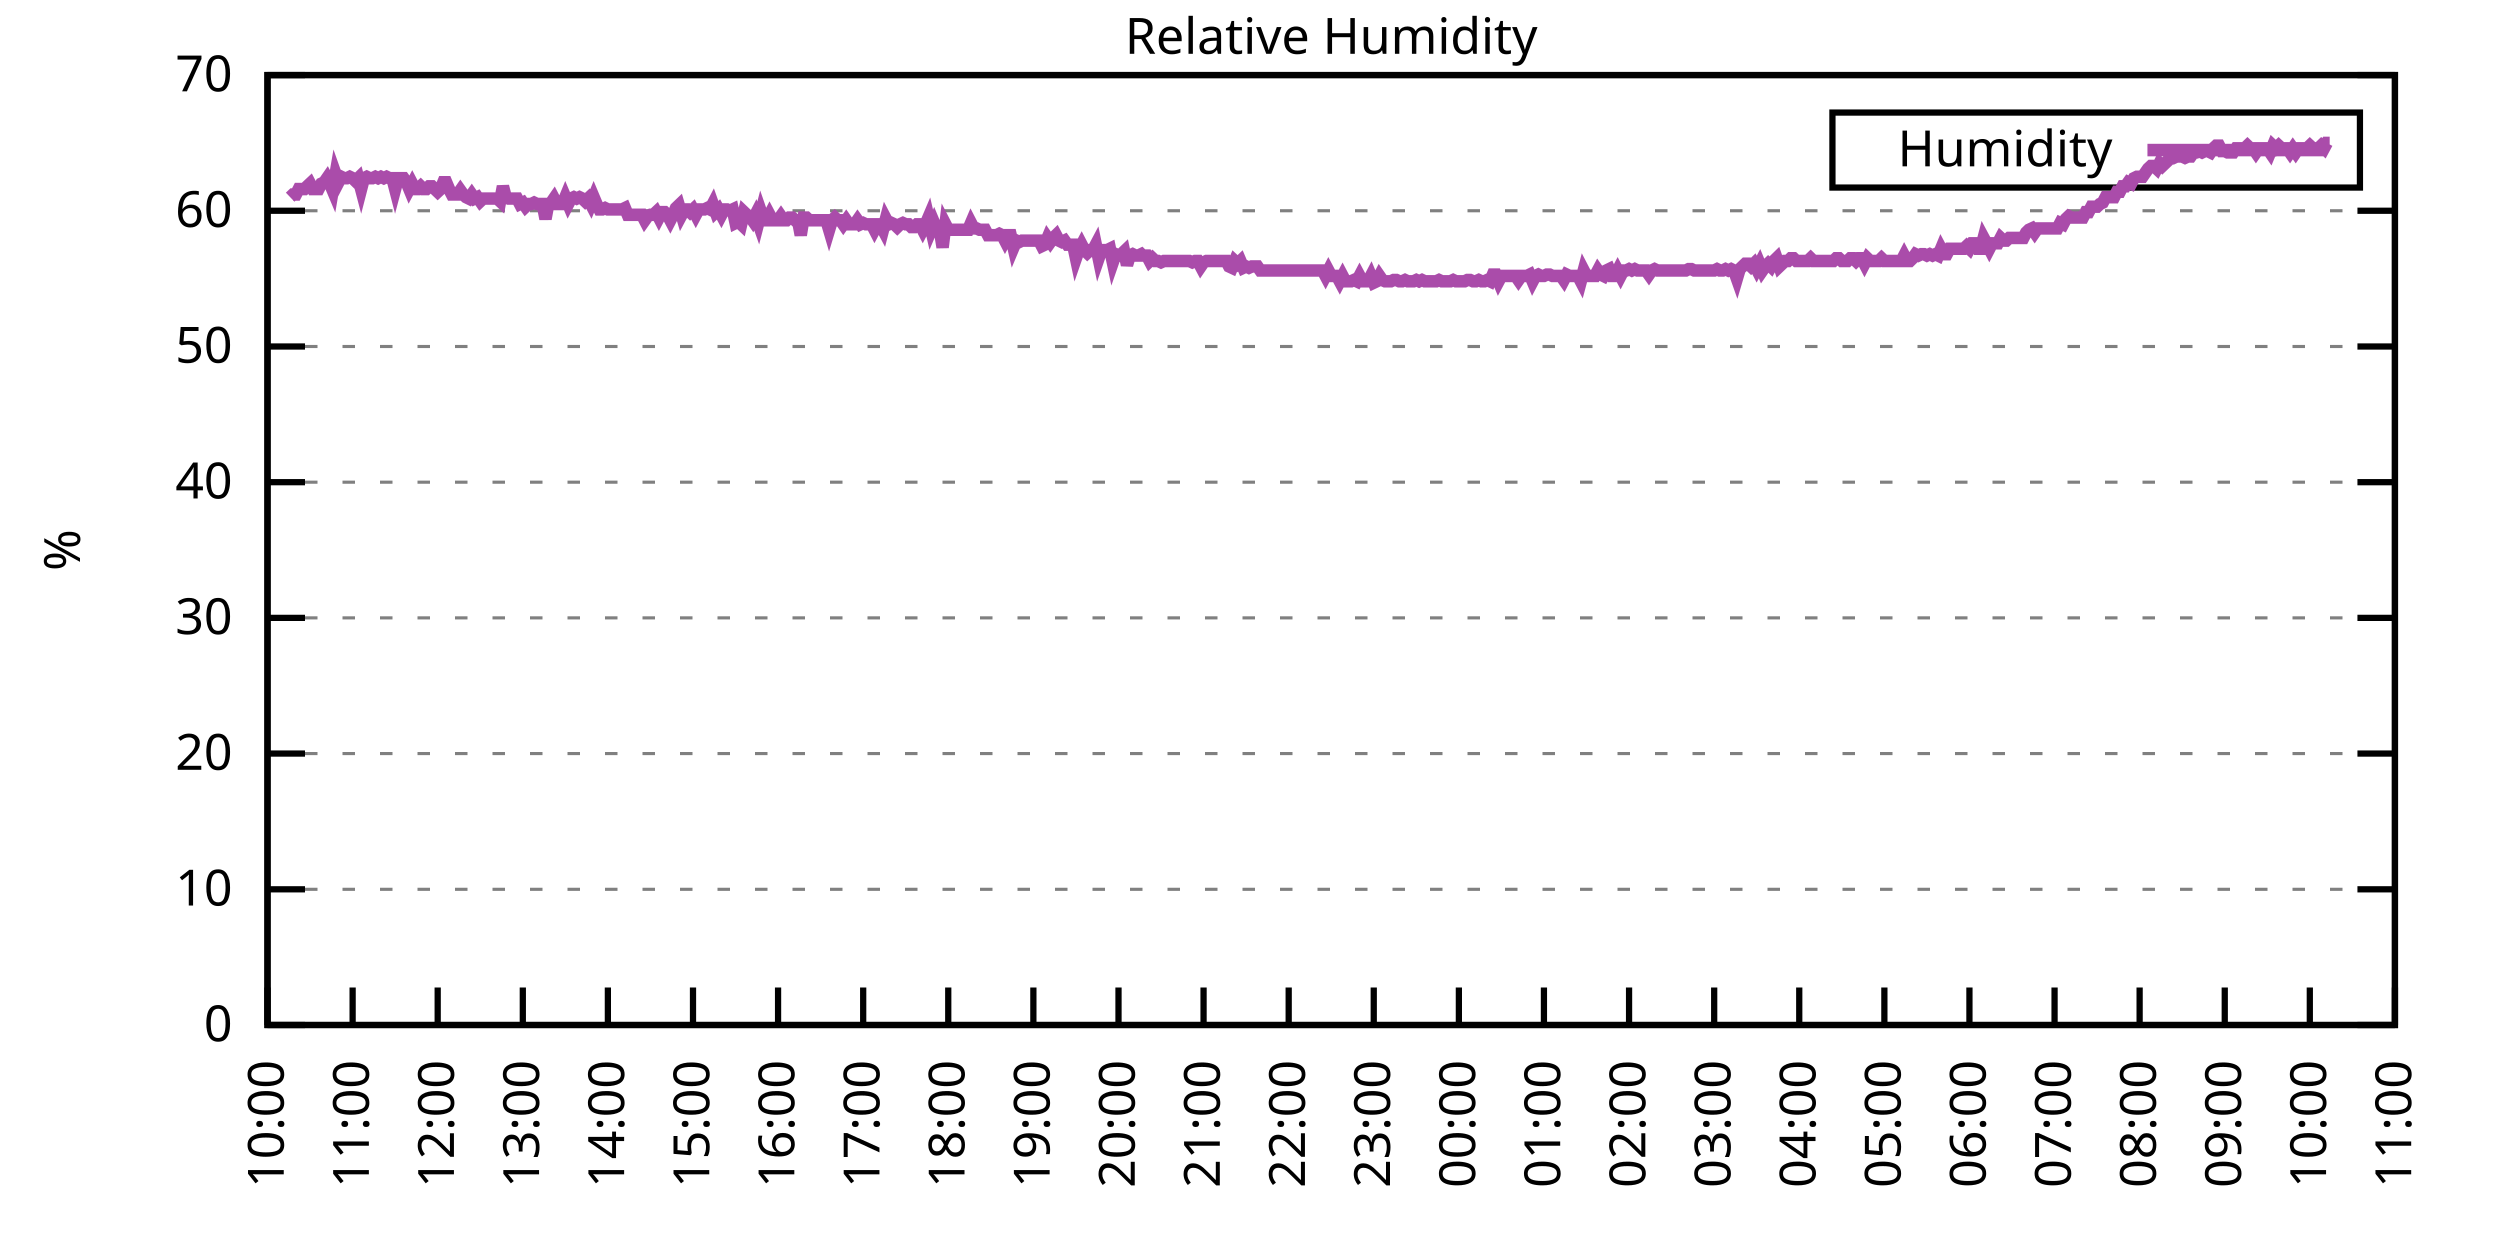
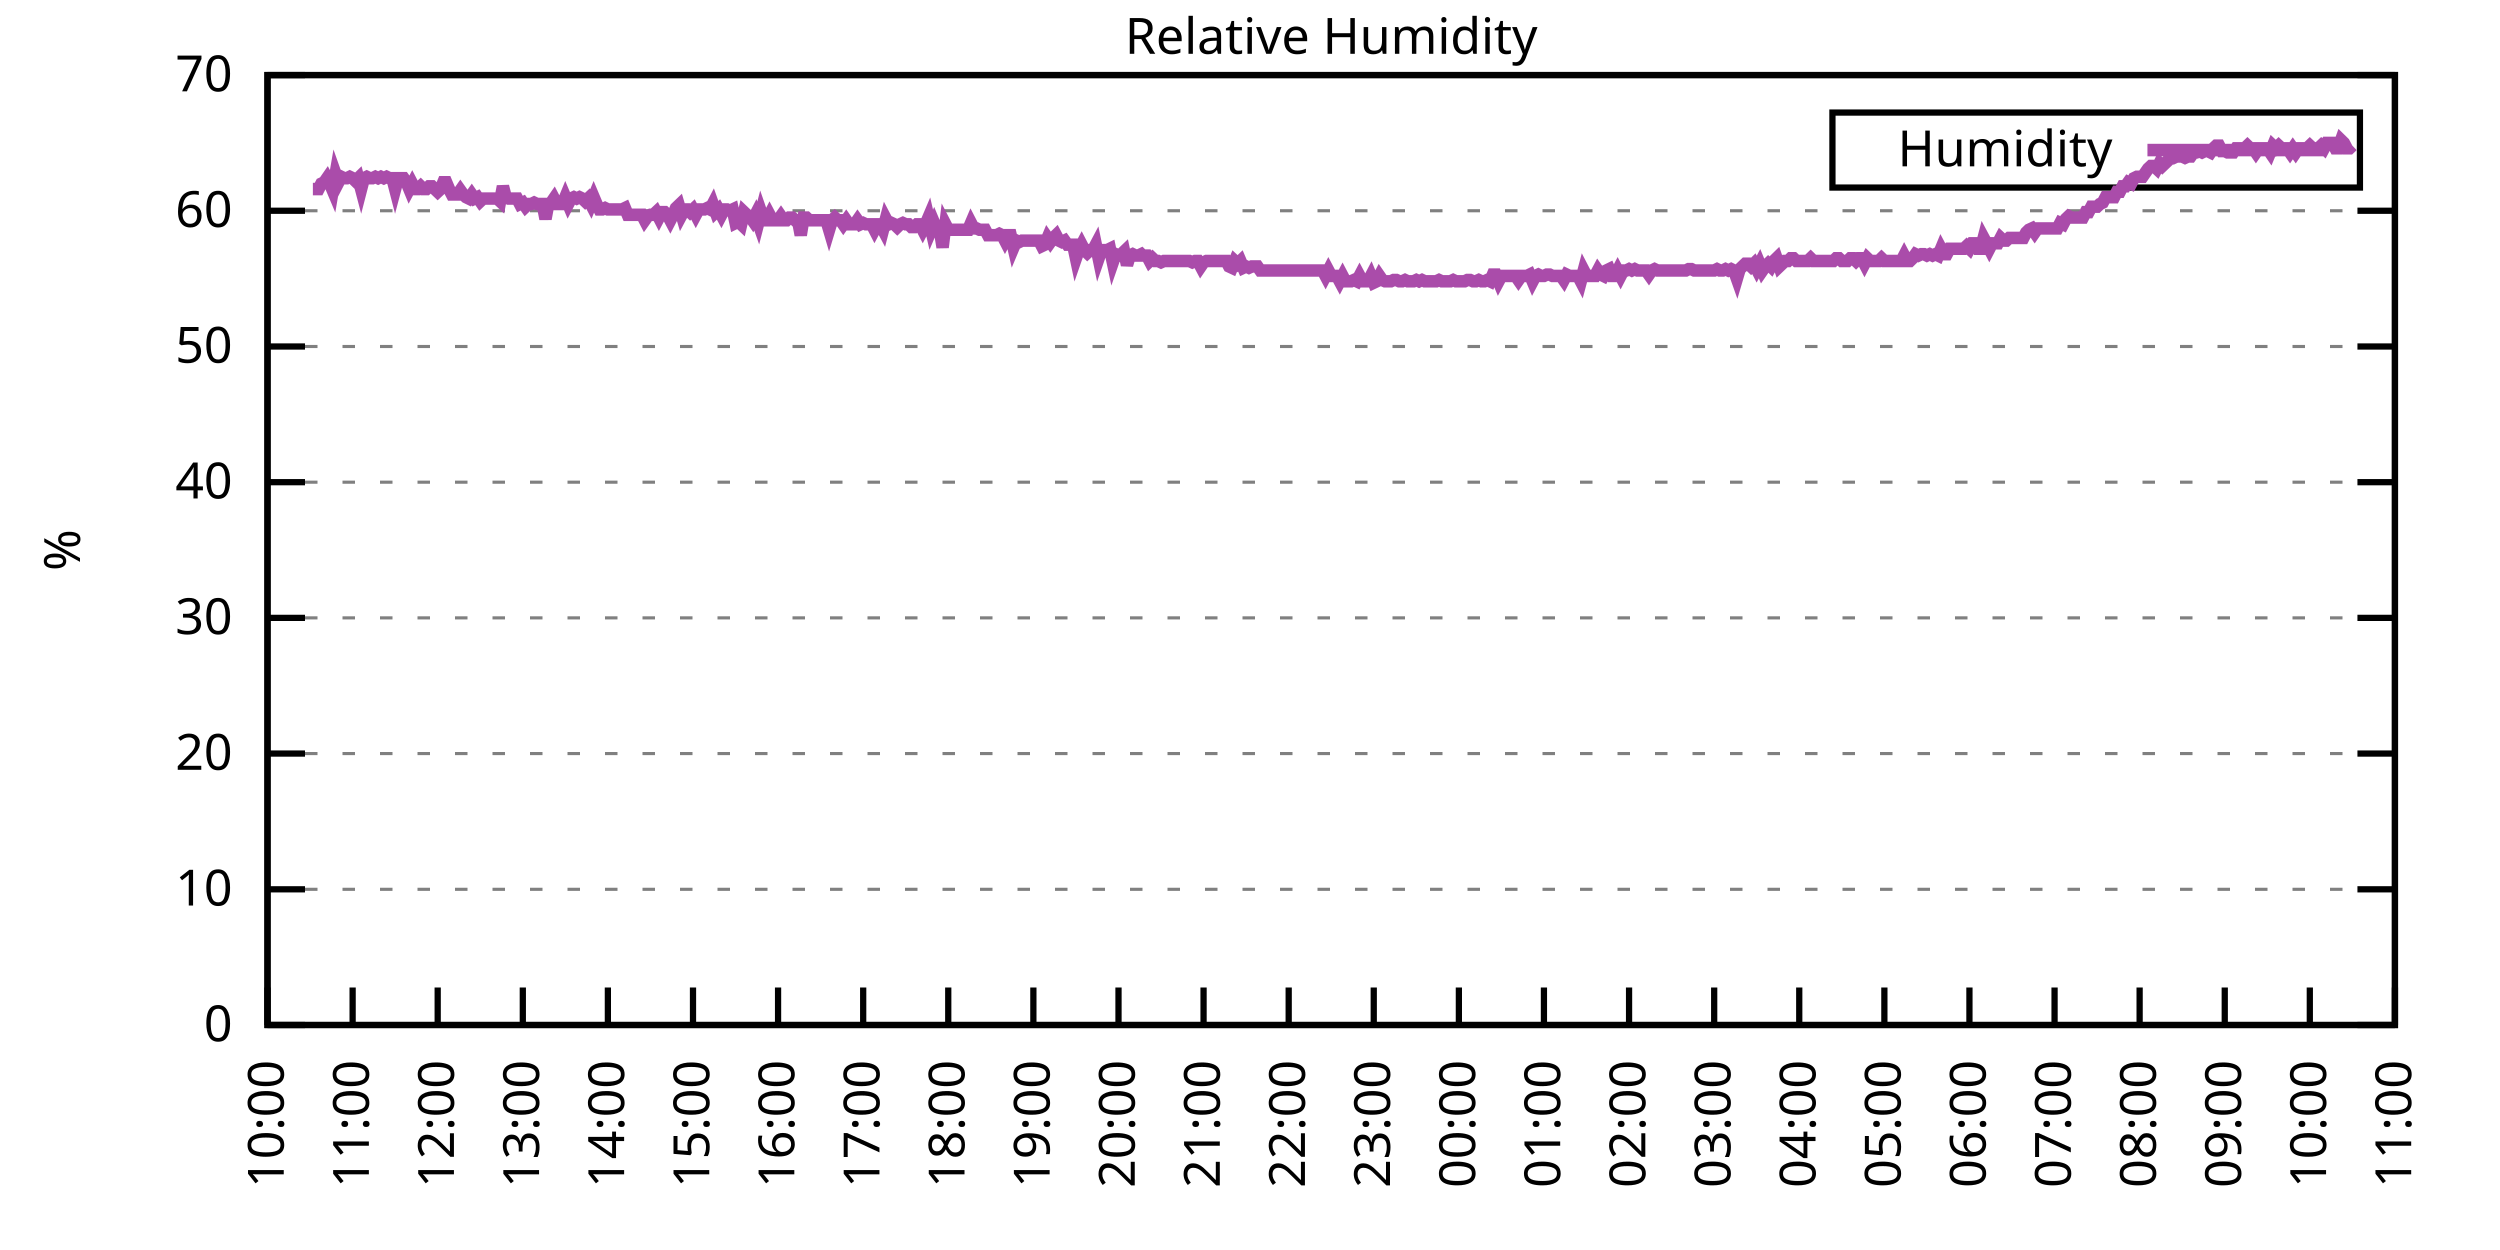
<svg xmlns="http://www.w3.org/2000/svg" xmlns:xlink="http://www.w3.org/1999/xlink" width="400" height="200" viewBox="0 0 400 200">
  <g id="gnuplot_canvas">
    <rect x="0" y="0" width="400" height="200" fill="none" />
    <defs>
      <circle id="gpDot" r="0.5" stroke-width="0.5" stroke="currentColor" />
      <path id="gpPt0" stroke-width="0.333" stroke="currentColor" d="M-1,0 h2 M0,-1 v2" />
      <path id="gpPt1" stroke-width="0.333" stroke="currentColor" d="M-1,-1 L1,1 M1,-1 L-1,1" />
      <path id="gpPt2" stroke-width="0.333" stroke="currentColor" d="M-1,0 L1,0 M0,-1 L0,1 M-1,-1 L1,1 M-1,1 L1,-1" />
      <rect id="gpPt3" stroke-width="0.333" stroke="currentColor" x="-1" y="-1" width="2" height="2" />
      <rect id="gpPt4" stroke-width="0.333" stroke="currentColor" fill="currentColor" x="-1" y="-1" width="2" height="2" />
      <circle id="gpPt5" stroke-width="0.333" stroke="currentColor" cx="0" cy="0" r="1" />
      <use xlink:href="#gpPt5" id="gpPt6" fill="currentColor" stroke="none" />
      <path id="gpPt7" stroke-width="0.333" stroke="currentColor" d="M0,-1.33 L-1.33,0.67 L1.33,0.67 z" />
      <use xlink:href="#gpPt7" id="gpPt8" fill="currentColor" stroke="none" />
      <use xlink:href="#gpPt7" id="gpPt9" stroke="currentColor" transform="rotate(180)" />
      <use xlink:href="#gpPt9" id="gpPt10" fill="currentColor" stroke="none" />
      <use xlink:href="#gpPt3" id="gpPt11" stroke="currentColor" transform="rotate(45)" />
      <use xlink:href="#gpPt11" id="gpPt12" fill="currentColor" stroke="none" />
      <path id="gpPt13" stroke-width="0.333" stroke="currentColor" d="M0,1.330 L1.265,0.411 L0.782,-1.067 L-0.782,-1.076 L-1.265,0.411 z" />
      <use xlink:href="#gpPt13" id="gpPt14" fill="currentColor" stroke="none" />
      <filter id="textbox" filterUnits="objectBoundingBox" x="0" y="0" height="1" width="1">
        <feFlood flood-color="white" flood-opacity="1" result="bgnd" />
        <feComposite in="SourceGraphic" in2="bgnd" operator="atop" />
      </filter>
      <filter id="greybox" filterUnits="objectBoundingBox" x="0" y="0" height="1" width="1">
        <feFlood flood-color="lightgrey" flood-opacity="1" result="grey" />
        <feComposite in="SourceGraphic" in2="grey" operator="atop" />
      </filter>
    </defs>
    <g fill="none" color="white" stroke="currentColor" stroke-width="1.00" stroke-linecap="butt" stroke-linejoin="miter">
</g>
    <g fill="none" color="black" stroke="currentColor" stroke-width="1.00" stroke-linecap="butt" stroke-linejoin="miter">
      <g stroke="none" shape-rendering="crispEdges">
        <polygon fill="rgb(255, 255, 255)" points="42.80,164.00 383.18,164.00 383.18,12.02 42.80,12.02 " />
      </g>
    </g>
    <g fill="none" color="black" stroke="currentColor" stroke-width="1.00" stroke-linecap="butt" stroke-linejoin="miter">
</g>
    <g fill="none" color="black" stroke="black" stroke-width="0.50" stroke-linecap="butt" stroke-linejoin="miter">
</g>
    <g fill="none" color="gray" stroke="currentColor" stroke-width="0.50" stroke-linecap="butt" stroke-linejoin="miter">
      <path stroke="gray" stroke-dasharray="2,4" class="gridline" d="M42.80,164.00 L383.19,164.00  " />
    </g>
    <g fill="none" color="gray" stroke="gray" stroke-width="1.00" stroke-linecap="butt" stroke-linejoin="miter">
</g>
    <g fill="none" color="black" stroke="currentColor" stroke-width="1.00" stroke-linecap="butt" stroke-linejoin="miter">
      <path stroke="black" d="M42.80,164.00 L48.80,164.00 M383.19,164.00 L377.19,164.00  " />
      <g transform="translate(37.20,166.60)" stroke="none" fill="black" font-family="Sans" font-size="8.00" text-anchor="end">
        <text>
          <tspan font-family="Sans"> 0</tspan>
        </text>
      </g>
    </g>
    <g fill="none" color="black" stroke="currentColor" stroke-width="1.00" stroke-linecap="butt" stroke-linejoin="miter">
</g>
    <g fill="none" color="black" stroke="black" stroke-width="0.50" stroke-linecap="butt" stroke-linejoin="miter">
</g>
    <g fill="none" color="gray" stroke="currentColor" stroke-width="0.50" stroke-linecap="butt" stroke-linejoin="miter">
      <path stroke="gray" stroke-dasharray="2,4" class="gridline" d="M42.80,142.29 L383.19,142.29  " />
    </g>
    <g fill="none" color="gray" stroke="gray" stroke-width="1.00" stroke-linecap="butt" stroke-linejoin="miter">
</g>
    <g fill="none" color="black" stroke="currentColor" stroke-width="1.00" stroke-linecap="butt" stroke-linejoin="miter">
      <path stroke="black" d="M42.80,142.29 L48.80,142.29 M383.19,142.29 L377.19,142.29  " />
      <g transform="translate(37.20,144.89)" stroke="none" fill="black" font-family="Sans" font-size="8.00" text-anchor="end">
        <text>
          <tspan font-family="Sans"> 10</tspan>
        </text>
      </g>
    </g>
    <g fill="none" color="black" stroke="currentColor" stroke-width="1.00" stroke-linecap="butt" stroke-linejoin="miter">
</g>
    <g fill="none" color="black" stroke="black" stroke-width="0.50" stroke-linecap="butt" stroke-linejoin="miter">
</g>
    <g fill="none" color="gray" stroke="currentColor" stroke-width="0.50" stroke-linecap="butt" stroke-linejoin="miter">
      <path stroke="gray" stroke-dasharray="2,4" class="gridline" d="M42.80,120.57 L383.19,120.57  " />
    </g>
    <g fill="none" color="gray" stroke="gray" stroke-width="1.00" stroke-linecap="butt" stroke-linejoin="miter">
</g>
    <g fill="none" color="black" stroke="currentColor" stroke-width="1.00" stroke-linecap="butt" stroke-linejoin="miter">
      <path stroke="black" d="M42.80,120.57 L48.80,120.57 M383.19,120.57 L377.19,120.57  " />
      <g transform="translate(37.20,123.17)" stroke="none" fill="black" font-family="Sans" font-size="8.00" text-anchor="end">
        <text>
          <tspan font-family="Sans"> 20</tspan>
        </text>
      </g>
    </g>
    <g fill="none" color="black" stroke="currentColor" stroke-width="1.00" stroke-linecap="butt" stroke-linejoin="miter">
</g>
    <g fill="none" color="black" stroke="black" stroke-width="0.50" stroke-linecap="butt" stroke-linejoin="miter">
</g>
    <g fill="none" color="gray" stroke="currentColor" stroke-width="0.50" stroke-linecap="butt" stroke-linejoin="miter">
      <path stroke="gray" stroke-dasharray="2,4" class="gridline" d="M42.80,98.86 L383.19,98.86  " />
    </g>
    <g fill="none" color="gray" stroke="gray" stroke-width="1.00" stroke-linecap="butt" stroke-linejoin="miter">
</g>
    <g fill="none" color="black" stroke="currentColor" stroke-width="1.00" stroke-linecap="butt" stroke-linejoin="miter">
      <path stroke="black" d="M42.80,98.86 L48.80,98.86 M383.19,98.86 L377.19,98.86  " />
      <g transform="translate(37.20,101.46)" stroke="none" fill="black" font-family="Sans" font-size="8.00" text-anchor="end">
        <text>
          <tspan font-family="Sans"> 30</tspan>
        </text>
      </g>
    </g>
    <g fill="none" color="black" stroke="currentColor" stroke-width="1.00" stroke-linecap="butt" stroke-linejoin="miter">
</g>
    <g fill="none" color="black" stroke="black" stroke-width="0.50" stroke-linecap="butt" stroke-linejoin="miter">
</g>
    <g fill="none" color="gray" stroke="currentColor" stroke-width="0.50" stroke-linecap="butt" stroke-linejoin="miter">
      <path stroke="gray" stroke-dasharray="2,4" class="gridline" d="M42.80,77.15 L383.19,77.15  " />
    </g>
    <g fill="none" color="gray" stroke="gray" stroke-width="1.00" stroke-linecap="butt" stroke-linejoin="miter">
</g>
    <g fill="none" color="black" stroke="currentColor" stroke-width="1.00" stroke-linecap="butt" stroke-linejoin="miter">
      <path stroke="black" d="M42.80,77.15 L48.80,77.15 M383.19,77.15 L377.19,77.15  " />
      <g transform="translate(37.20,79.75)" stroke="none" fill="black" font-family="Sans" font-size="8.00" text-anchor="end">
        <text>
          <tspan font-family="Sans"> 40</tspan>
        </text>
      </g>
    </g>
    <g fill="none" color="black" stroke="currentColor" stroke-width="1.00" stroke-linecap="butt" stroke-linejoin="miter">
</g>
    <g fill="none" color="black" stroke="black" stroke-width="0.50" stroke-linecap="butt" stroke-linejoin="miter">
</g>
    <g fill="none" color="gray" stroke="currentColor" stroke-width="0.50" stroke-linecap="butt" stroke-linejoin="miter">
      <path stroke="gray" stroke-dasharray="2,4" class="gridline" d="M42.80,55.44 L383.19,55.44  " />
    </g>
    <g fill="none" color="gray" stroke="gray" stroke-width="1.00" stroke-linecap="butt" stroke-linejoin="miter">
</g>
    <g fill="none" color="black" stroke="currentColor" stroke-width="1.00" stroke-linecap="butt" stroke-linejoin="miter">
      <path stroke="black" d="M42.80,55.44 L48.80,55.44 M383.19,55.44 L377.19,55.44  " />
      <g transform="translate(37.20,58.04)" stroke="none" fill="black" font-family="Sans" font-size="8.00" text-anchor="end">
        <text>
          <tspan font-family="Sans"> 50</tspan>
        </text>
      </g>
    </g>
    <g fill="none" color="black" stroke="currentColor" stroke-width="1.00" stroke-linecap="butt" stroke-linejoin="miter">
</g>
    <g fill="none" color="black" stroke="black" stroke-width="0.50" stroke-linecap="butt" stroke-linejoin="miter">
</g>
    <g fill="none" color="gray" stroke="currentColor" stroke-width="0.50" stroke-linecap="butt" stroke-linejoin="miter">
      <path stroke="gray" stroke-dasharray="2,4" class="gridline" d="M42.80,33.72 L383.19,33.72  " />
    </g>
    <g fill="none" color="gray" stroke="gray" stroke-width="1.00" stroke-linecap="butt" stroke-linejoin="miter">
</g>
    <g fill="none" color="black" stroke="currentColor" stroke-width="1.00" stroke-linecap="butt" stroke-linejoin="miter">
      <path stroke="black" d="M42.80,33.72 L48.80,33.72 M383.19,33.72 L377.19,33.72  " />
      <g transform="translate(37.20,36.32)" stroke="none" fill="black" font-family="Sans" font-size="8.00" text-anchor="end">
        <text>
          <tspan font-family="Sans"> 60</tspan>
        </text>
      </g>
    </g>
    <g fill="none" color="black" stroke="currentColor" stroke-width="1.00" stroke-linecap="butt" stroke-linejoin="miter">
</g>
    <g fill="none" color="black" stroke="black" stroke-width="0.50" stroke-linecap="butt" stroke-linejoin="miter">
</g>
    <g fill="none" color="gray" stroke="currentColor" stroke-width="0.50" stroke-linecap="butt" stroke-linejoin="miter">
      <path stroke="gray" stroke-dasharray="2,4" class="gridline" d="M42.80,12.01 L383.19,12.01  " />
    </g>
    <g fill="none" color="gray" stroke="gray" stroke-width="1.00" stroke-linecap="butt" stroke-linejoin="miter">
</g>
    <g fill="none" color="black" stroke="currentColor" stroke-width="1.00" stroke-linecap="butt" stroke-linejoin="miter">
      <path stroke="black" d="M42.80,12.01 L48.80,12.01 M383.19,12.01 L377.19,12.01  " />
      <g transform="translate(37.20,14.61)" stroke="none" fill="black" font-family="Sans" font-size="8.00" text-anchor="end">
        <text>
          <tspan font-family="Sans"> 70</tspan>
        </text>
      </g>
    </g>
    <g fill="none" color="black" stroke="currentColor" stroke-width="1.00" stroke-linecap="butt" stroke-linejoin="miter">
      <path stroke="black" d="M42.80,164.00 L42.80,158.00  " />
      <g transform="translate(45.40,169.60) rotate(270.00)" stroke="none" fill="black" font-family="Sans" font-size="8.00" text-anchor="end">
        <text>
          <tspan font-family="Sans">10:00</tspan>
        </text>
      </g>
    </g>
    <g fill="none" color="black" stroke="currentColor" stroke-width="1.00" stroke-linecap="butt" stroke-linejoin="miter">
      <path stroke="black" d="M56.42,164.00 L56.42,158.00  " />
      <g transform="translate(59.02,169.60) rotate(270.00)" stroke="none" fill="black" font-family="Sans" font-size="8.00" text-anchor="end">
        <text>
          <tspan font-family="Sans">11:00</tspan>
        </text>
      </g>
    </g>
    <g fill="none" color="black" stroke="currentColor" stroke-width="1.00" stroke-linecap="butt" stroke-linejoin="miter">
      <path stroke="black" d="M70.03,164.00 L70.03,158.00  " />
      <g transform="translate(72.63,169.60) rotate(270.00)" stroke="none" fill="black" font-family="Sans" font-size="8.00" text-anchor="end">
        <text>
          <tspan font-family="Sans">12:00</tspan>
        </text>
      </g>
    </g>
    <g fill="none" color="black" stroke="currentColor" stroke-width="1.00" stroke-linecap="butt" stroke-linejoin="miter">
      <path stroke="black" d="M83.65,164.00 L83.65,158.00  " />
      <g transform="translate(86.25,169.60) rotate(270.00)" stroke="none" fill="black" font-family="Sans" font-size="8.00" text-anchor="end">
        <text>
          <tspan font-family="Sans">13:00</tspan>
        </text>
      </g>
    </g>
    <g fill="none" color="black" stroke="currentColor" stroke-width="1.00" stroke-linecap="butt" stroke-linejoin="miter">
      <path stroke="black" d="M97.26,164.00 L97.26,158.00  " />
      <g transform="translate(99.86,169.60) rotate(270.00)" stroke="none" fill="black" font-family="Sans" font-size="8.00" text-anchor="end">
        <text>
          <tspan font-family="Sans">14:00</tspan>
        </text>
      </g>
    </g>
    <g fill="none" color="black" stroke="currentColor" stroke-width="1.00" stroke-linecap="butt" stroke-linejoin="miter">
      <path stroke="black" d="M110.88,164.00 L110.88,158.00  " />
      <g transform="translate(113.48,169.60) rotate(270.00)" stroke="none" fill="black" font-family="Sans" font-size="8.00" text-anchor="end">
        <text>
          <tspan font-family="Sans">15:00</tspan>
        </text>
      </g>
    </g>
    <g fill="none" color="black" stroke="currentColor" stroke-width="1.00" stroke-linecap="butt" stroke-linejoin="miter">
      <path stroke="black" d="M124.49,164.00 L124.49,158.00  " />
      <g transform="translate(127.09,169.60) rotate(270.00)" stroke="none" fill="black" font-family="Sans" font-size="8.00" text-anchor="end">
        <text>
          <tspan font-family="Sans">16:00</tspan>
        </text>
      </g>
    </g>
    <g fill="none" color="black" stroke="currentColor" stroke-width="1.00" stroke-linecap="butt" stroke-linejoin="miter">
      <path stroke="black" d="M138.11,164.00 L138.11,158.00  " />
      <g transform="translate(140.71,169.60) rotate(270.00)" stroke="none" fill="black" font-family="Sans" font-size="8.00" text-anchor="end">
        <text>
          <tspan font-family="Sans">17:00</tspan>
        </text>
      </g>
    </g>
    <g fill="none" color="black" stroke="currentColor" stroke-width="1.00" stroke-linecap="butt" stroke-linejoin="miter">
      <path stroke="black" d="M151.72,164.00 L151.72,158.00  " />
      <g transform="translate(154.32,169.60) rotate(270.00)" stroke="none" fill="black" font-family="Sans" font-size="8.00" text-anchor="end">
        <text>
          <tspan font-family="Sans">18:00</tspan>
        </text>
      </g>
    </g>
    <g fill="none" color="black" stroke="currentColor" stroke-width="1.00" stroke-linecap="butt" stroke-linejoin="miter">
      <path stroke="black" d="M165.34,164.00 L165.34,158.00  " />
      <g transform="translate(167.94,169.60) rotate(270.00)" stroke="none" fill="black" font-family="Sans" font-size="8.00" text-anchor="end">
        <text>
          <tspan font-family="Sans">19:00</tspan>
        </text>
      </g>
    </g>
    <g fill="none" color="black" stroke="currentColor" stroke-width="1.00" stroke-linecap="butt" stroke-linejoin="miter">
      <path stroke="black" d="M178.96,164.00 L178.96,158.00  " />
      <g transform="translate(181.56,169.60) rotate(270.00)" stroke="none" fill="black" font-family="Sans" font-size="8.00" text-anchor="end">
        <text>
          <tspan font-family="Sans">20:00</tspan>
        </text>
      </g>
    </g>
    <g fill="none" color="black" stroke="currentColor" stroke-width="1.00" stroke-linecap="butt" stroke-linejoin="miter">
      <path stroke="black" d="M192.57,164.00 L192.57,158.00  " />
      <g transform="translate(195.17,169.60) rotate(270.00)" stroke="none" fill="black" font-family="Sans" font-size="8.00" text-anchor="end">
        <text>
          <tspan font-family="Sans">21:00</tspan>
        </text>
      </g>
    </g>
    <g fill="none" color="black" stroke="currentColor" stroke-width="1.00" stroke-linecap="butt" stroke-linejoin="miter">
      <path stroke="black" d="M206.19,164.00 L206.19,158.00  " />
      <g transform="translate(208.79,169.60) rotate(270.00)" stroke="none" fill="black" font-family="Sans" font-size="8.00" text-anchor="end">
        <text>
          <tspan font-family="Sans">22:00</tspan>
        </text>
      </g>
    </g>
    <g fill="none" color="black" stroke="currentColor" stroke-width="1.00" stroke-linecap="butt" stroke-linejoin="miter">
      <path stroke="black" d="M219.80,164.00 L219.80,158.00  " />
      <g transform="translate(222.40,169.60) rotate(270.00)" stroke="none" fill="black" font-family="Sans" font-size="8.00" text-anchor="end">
        <text>
          <tspan font-family="Sans">23:00</tspan>
        </text>
      </g>
    </g>
    <g fill="none" color="black" stroke="currentColor" stroke-width="1.00" stroke-linecap="butt" stroke-linejoin="miter">
      <path stroke="black" d="M233.42,164.00 L233.42,158.00  " />
      <g transform="translate(236.02,169.60) rotate(270.00)" stroke="none" fill="black" font-family="Sans" font-size="8.00" text-anchor="end">
        <text>
          <tspan font-family="Sans">00:00</tspan>
        </text>
      </g>
    </g>
    <g fill="none" color="black" stroke="currentColor" stroke-width="1.00" stroke-linecap="butt" stroke-linejoin="miter">
      <path stroke="black" d="M247.03,164.00 L247.03,158.00  " />
      <g transform="translate(249.63,169.60) rotate(270.00)" stroke="none" fill="black" font-family="Sans" font-size="8.00" text-anchor="end">
        <text>
          <tspan font-family="Sans">01:00</tspan>
        </text>
      </g>
    </g>
    <g fill="none" color="black" stroke="currentColor" stroke-width="1.00" stroke-linecap="butt" stroke-linejoin="miter">
      <path stroke="black" d="M260.65,164.00 L260.65,158.00  " />
      <g transform="translate(263.25,169.60) rotate(270.00)" stroke="none" fill="black" font-family="Sans" font-size="8.00" text-anchor="end">
        <text>
          <tspan font-family="Sans">02:00</tspan>
        </text>
      </g>
    </g>
    <g fill="none" color="black" stroke="currentColor" stroke-width="1.00" stroke-linecap="butt" stroke-linejoin="miter">
      <path stroke="black" d="M274.27,164.00 L274.27,158.00  " />
      <g transform="translate(276.87,169.60) rotate(270.00)" stroke="none" fill="black" font-family="Sans" font-size="8.00" text-anchor="end">
        <text>
          <tspan font-family="Sans">03:00</tspan>
        </text>
      </g>
    </g>
    <g fill="none" color="black" stroke="currentColor" stroke-width="1.00" stroke-linecap="butt" stroke-linejoin="miter">
      <path stroke="black" d="M287.88,164.00 L287.88,158.00  " />
      <g transform="translate(290.48,169.60) rotate(270.00)" stroke="none" fill="black" font-family="Sans" font-size="8.00" text-anchor="end">
        <text>
          <tspan font-family="Sans">04:00</tspan>
        </text>
      </g>
    </g>
    <g fill="none" color="black" stroke="currentColor" stroke-width="1.00" stroke-linecap="butt" stroke-linejoin="miter">
      <path stroke="black" d="M301.50,164.00 L301.50,158.00  " />
      <g transform="translate(304.10,169.60) rotate(270.00)" stroke="none" fill="black" font-family="Sans" font-size="8.00" text-anchor="end">
        <text>
          <tspan font-family="Sans">05:00</tspan>
        </text>
      </g>
    </g>
    <g fill="none" color="black" stroke="currentColor" stroke-width="1.00" stroke-linecap="butt" stroke-linejoin="miter">
      <path stroke="black" d="M315.11,164.00 L315.11,158.00  " />
      <g transform="translate(317.71,169.60) rotate(270.00)" stroke="none" fill="black" font-family="Sans" font-size="8.00" text-anchor="end">
        <text>
          <tspan font-family="Sans">06:00</tspan>
        </text>
      </g>
    </g>
    <g fill="none" color="black" stroke="currentColor" stroke-width="1.00" stroke-linecap="butt" stroke-linejoin="miter">
      <path stroke="black" d="M328.73,164.00 L328.73,158.00  " />
      <g transform="translate(331.33,169.60) rotate(270.00)" stroke="none" fill="black" font-family="Sans" font-size="8.00" text-anchor="end">
        <text>
          <tspan font-family="Sans">07:00</tspan>
        </text>
      </g>
    </g>
    <g fill="none" color="black" stroke="currentColor" stroke-width="1.00" stroke-linecap="butt" stroke-linejoin="miter">
      <path stroke="black" d="M342.34,164.00 L342.34,158.00  " />
      <g transform="translate(344.94,169.60) rotate(270.00)" stroke="none" fill="black" font-family="Sans" font-size="8.00" text-anchor="end">
        <text>
          <tspan font-family="Sans">08:00</tspan>
        </text>
      </g>
    </g>
    <g fill="none" color="black" stroke="currentColor" stroke-width="1.00" stroke-linecap="butt" stroke-linejoin="miter">
      <path stroke="black" d="M355.96,164.00 L355.96,158.00  " />
      <g transform="translate(358.56,169.60) rotate(270.00)" stroke="none" fill="black" font-family="Sans" font-size="8.00" text-anchor="end">
        <text>
          <tspan font-family="Sans">09:00</tspan>
        </text>
      </g>
    </g>
    <g fill="none" color="black" stroke="currentColor" stroke-width="1.00" stroke-linecap="butt" stroke-linejoin="miter">
      <path stroke="black" d="M369.57,164.00 L369.57,158.00  " />
      <g transform="translate(372.17,169.60) rotate(270.00)" stroke="none" fill="black" font-family="Sans" font-size="8.00" text-anchor="end">
        <text>
          <tspan font-family="Sans">10:00</tspan>
        </text>
      </g>
    </g>
    <g fill="none" color="black" stroke="currentColor" stroke-width="1.00" stroke-linecap="butt" stroke-linejoin="miter">
      <path stroke="black" d="M383.19,164.00 L383.19,158.00  " />
      <g transform="translate(385.79,169.60) rotate(270.00)" stroke="none" fill="black" font-family="Sans" font-size="8.00" text-anchor="end">
        <text>
          <tspan font-family="Sans">11:00</tspan>
        </text>
      </g>
    </g>
    <g fill="none" color="black" stroke="currentColor" stroke-width="1.00" stroke-linecap="butt" stroke-linejoin="miter">
</g>
    <g fill="none" color="black" stroke="currentColor" stroke-width="1.00" stroke-linecap="butt" stroke-linejoin="miter">
      <path stroke="black" d="M42.80,12.01 L42.80,164.00 L383.19,164.00 L383.19,12.01 L42.80,12.01 Z  " />
    </g>
    <g fill="none" color="black" stroke="currentColor" stroke-width="1.00" stroke-linecap="butt" stroke-linejoin="miter">
</g>
    <g fill="none" color="black" stroke="currentColor" stroke-width="1.00" stroke-linecap="butt" stroke-linejoin="miter">
      <path stroke="black" d="M293.19,30.01 L293.19,18.01 L377.59,18.01 L377.59,30.01 L293.19,30.01 Z  " />
    </g>
    <g id="Relative_Humidity_plot_1">
      <g fill="none" color="white" stroke="black" stroke-width="2.00" stroke-linecap="butt" stroke-linejoin="miter">
</g>
      <g fill="none" color="black" stroke="currentColor" stroke-width="2.00" stroke-linecap="butt" stroke-linejoin="miter">
        <g transform="translate(337.99,26.61)" stroke="none" fill="black" font-family="Sans" font-size="8.00" text-anchor="end">
          <text>
            <tspan font-family="Sans">Humidity</tspan>
          </text>
        </g>
      </g>
      <g fill="none" color="black" stroke="currentColor" stroke-width="2.00" stroke-linecap="butt" stroke-linejoin="miter">
-         <path stroke="rgb(170,  76, 170)" d="M343.59,24.01 L371.99,24.01 M46.43,31.55 L46.88,31.12 L47.34,31.12 L47.79,30.25 L48.25,30.25 L48.70,30.25   L49.15,29.81 L49.61,29.38 L50.06,30.25 L50.52,30.25 L50.97,30.25 L51.42,29.38 L51.88,29.16 L52.33,28.51   L52.78,29.38 L53.24,30.47 L53.69,27.86 L54.15,29.16 L54.60,28.29 L55.05,28.51 L55.51,28.51 L55.96,28.29   L56.42,28.51 L56.87,28.95 L57.32,28.51 L57.78,30.25 L58.23,28.51 L58.68,28.29 L59.14,28.51 L59.59,28.51   L60.05,28.29 L60.50,28.51 L60.95,28.29 L61.41,28.51 L61.86,28.29 L62.32,28.51 L62.77,28.51 L63.22,30.25   L63.68,28.51 L64.13,28.51 L64.58,28.51 L65.04,29.16 L65.49,30.25 L65.95,29.38 L66.40,30.25 L66.85,30.25   L67.31,29.81 L67.76,30.25 L68.22,30.25 L68.67,29.81 L69.12,29.81 L69.58,30.25 L70.03,30.68 L70.49,30.25   L70.94,29.16 L71.39,29.16 L71.85,30.25 L72.30,31.12 L72.75,31.12 L73.21,31.12 L73.66,30.47 L74.12,31.12   L74.57,31.55 L75.02,31.77 L75.48,31.12 L75.93,31.77 L76.39,31.55 L76.84,32.20 L77.29,31.77 L77.75,31.77   L78.20,31.77 L78.65,31.77 L79.11,31.77 L79.56,31.77 L80.02,32.20 L80.47,29.81 L80.92,31.55 L81.38,31.77   L81.83,31.77 L82.29,31.77 L82.74,31.77 L83.19,32.64 L83.65,32.42 L84.10,33.07 L84.55,32.64 L85.01,32.64   L85.46,32.42 L85.92,32.64 L86.37,32.64 L86.82,32.64 L87.28,35.03 L87.73,32.64 L88.19,32.42 L88.64,31.77   L89.09,32.64 L89.55,32.64 L90.00,32.64 L90.45,31.55 L90.91,32.64 L91.36,31.77 L91.82,31.55 L92.27,31.77   L92.72,31.55 L93.18,31.77 L93.63,32.20 L94.09,31.77 L94.54,32.64 L94.99,31.55 L95.45,32.64 L95.90,33.51   L96.35,33.51 L96.81,33.29 L97.26,33.51 L97.72,33.51 L98.17,33.51 L98.62,33.51 L99.08,33.51 L99.53,33.51   L99.99,33.29 L100.44,34.37 L100.89,34.37 L101.35,34.37 L101.80,34.37 L102.25,34.37 L102.71,34.37 L103.16,35.24   L103.62,34.59 L104.07,34.37 L104.52,34.37 L104.98,33.94 L105.43,34.81 L105.89,33.94 L106.34,33.94 L106.79,34.37   L107.25,35.24 L107.70,34.37 L108.15,33.29 L108.61,32.85 L109.06,34.37 L109.52,33.51 L109.97,33.51 L110.42,33.94   L110.88,33.51 L111.33,34.37 L111.79,33.51 L112.24,33.51 L112.69,33.51 L113.15,33.29 L113.60,33.51 L114.05,32.64   L114.51,33.94 L114.96,33.51 L115.42,34.37 L115.87,33.51 L116.32,33.51 L116.78,33.72 L117.23,33.51 L117.69,35.68   L118.14,35.46 L118.59,35.89 L119.05,33.94 L119.50,34.37 L119.96,34.59 L120.41,35.24 L120.86,34.37 L121.32,35.68   L121.77,33.94 L122.22,35.24 L122.68,35.24 L123.13,34.37 L123.59,35.24 L124.04,35.24 L124.49,35.24 L124.95,34.59   L125.40,35.24 L125.86,35.24 L126.31,34.81 L126.76,34.81 L127.22,35.24 L127.67,35.24 L128.12,37.63 L128.58,34.81   L129.03,34.81 L129.49,35.24 L129.94,35.24 L130.39,35.24 L130.85,35.24 L131.30,35.24 L131.76,35.24 L132.21,35.24   L132.66,36.76 L133.12,35.24 L133.57,34.81 L134.02,35.24 L134.48,35.24 L134.93,35.89 L135.39,35.24 L135.84,35.89   L136.29,35.89 L136.75,35.89 L137.20,35.24 L137.66,35.89 L138.11,35.68 L138.56,35.89 L139.02,35.89 L139.47,35.89   L139.92,36.76 L140.38,35.89 L140.83,35.89 L141.29,36.76 L141.74,35.03 L142.19,35.89 L142.65,35.68 L143.10,35.89   L143.56,36.33 L144.01,35.89 L144.46,35.68 L144.92,35.89 L145.37,35.89 L145.82,36.33 L146.28,36.33 L146.73,35.89   L147.19,35.89 L147.64,36.76 L148.09,35.89 L148.55,34.81 L149.00,36.76 L149.46,35.68 L149.91,36.76 L150.36,36.76   L150.82,39.59 L151.27,35.89 L151.72,36.76 L152.18,36.76 L152.63,36.76 L153.09,36.76 L153.54,36.76 L153.99,36.76   L154.45,36.76 L154.90,36.76 L155.36,35.68 L155.81,36.55 L156.26,36.55 L156.72,36.76 L157.17,36.76 L157.62,36.76   L158.08,37.63 L158.53,37.63 L158.99,37.63 L159.44,37.63 L159.89,37.41 L160.35,37.63 L160.80,38.50 L161.26,37.63   L161.71,37.63 L162.16,39.59 L162.62,38.50 L163.07,38.72 L163.52,38.50 L163.98,38.50 L164.43,38.50 L164.89,38.50   L165.34,38.50 L165.79,38.50 L166.25,38.50 L166.70,39.37 L167.16,39.15 L167.61,38.07 L168.06,38.72 L168.52,38.07   L168.97,37.63 L169.43,38.50 L169.88,38.72 L170.33,38.50 L170.79,39.15 L171.24,39.15 L171.69,39.15 L172.15,41.32   L172.60,40.02 L173.06,39.15 L173.51,40.02 L173.96,40.45 L174.42,40.02 L174.87,40.02 L175.33,39.15 L175.78,41.32   L176.23,40.02 L176.69,40.02 L177.14,40.02 L177.59,39.80 L178.05,41.97 L178.50,40.67 L178.96,40.89 L179.41,40.67   L179.86,40.24 L180.32,42.41 L180.77,40.89 L181.23,40.67 L181.68,40.89 L182.13,40.89 L182.59,40.67 L182.81,40.89   L183.49,40.89 L183.95,41.76 L184.40,41.32 L184.86,41.76 L185.31,41.76 L185.76,41.97 L186.22,41.76 L186.67,41.76   L187.13,41.76 L187.58,41.76 L188.03,41.76 L188.49,41.76 L188.94,41.76 L189.39,41.76 L189.85,41.76 L190.30,41.76   L190.76,41.97 L191.21,41.76 L191.66,41.76 L192.12,42.63 L192.57,41.97 L193.03,41.76 L193.48,41.76 L193.93,41.76   L194.39,41.76 L194.84,41.76 L195.29,41.76 L195.75,41.76 L196.20,41.76 L196.66,42.63 L197.11,42.84 L197.56,41.76   L198.02,42.19 L198.47,41.76 L198.93,42.84 L199.38,42.63 L199.83,42.84 L200.29,42.63 L200.74,42.63 L201.19,42.63   L201.65,43.28 L202.10,43.28 L202.56,43.28 L203.01,43.28 L203.46,43.28 L203.92,43.28 L204.37,43.28 L204.83,43.28   L205.28,43.28 L205.73,43.28 L206.19,43.28 L206.64,43.28 L207.09,43.28 L207.55,43.28 L208.00,43.28 L208.46,43.28   L208.91,43.28 L209.36,43.28 L209.82,43.28 L210.27,43.28 L210.73,43.28 L211.18,43.28 L211.63,43.28 L212.09,44.15   L212.54,43.28 L213.00,44.15 L213.45,44.15 L213.90,44.15 L214.36,45.01 L214.81,44.15 L215.26,45.01 L215.72,45.01   L216.17,45.01 L216.63,44.80 L217.08,45.01 L217.53,44.15 L217.99,45.01 L218.44,45.01 L218.90,45.01 L219.35,44.15   L219.80,45.23 L220.26,45.01 L220.71,44.15 L221.16,44.80 L221.62,45.01 L222.07,45.01 L222.53,45.01 L222.98,44.80   L223.43,44.80 L223.89,45.01 L224.34,45.01 L224.80,44.80 L225.25,45.01 L225.70,45.01 L226.16,45.01 L226.61,44.80   L227.06,45.01 L227.52,44.80 L227.97,45.01 L228.43,45.01 L228.88,45.01 L229.33,45.01 L229.79,45.01 L230.24,44.80   L230.70,45.01 L231.15,45.01 L231.60,45.01 L232.06,45.01 L232.51,44.80 L232.96,45.01 L233.42,45.01 L233.87,45.01   L234.33,45.01 L234.78,44.80 L235.23,44.80 L235.69,45.01 L236.14,45.01 L236.60,44.80 L237.05,45.01 L237.50,45.01   L237.96,44.80 L238.41,45.01 L238.86,43.93 L239.32,43.93 L239.77,45.01 L240.23,44.15 L240.68,44.15 L241.13,44.15   L241.59,44.15 L242.04,44.15 L242.50,44.15 L242.95,44.80 L243.40,44.15 L243.86,44.15 L244.31,44.15 L244.76,43.93   L245.22,45.01 L245.67,44.15 L246.13,43.93 L246.58,44.15 L247.03,44.15 L247.49,43.93 L247.94,43.93 L248.40,44.15   L248.85,44.15 L249.30,44.15 L249.76,44.15 L250.21,44.80 L250.66,43.93 L251.12,44.15 L251.57,44.15 L252.03,44.15   L252.48,44.15 L252.93,45.01 L253.39,43.28 L253.84,44.15 L254.30,44.15 L254.75,44.15 L255.20,44.15 L255.66,43.28   L256.11,43.93 L256.56,44.15 L257.02,43.28 L257.47,43.06 L257.93,44.15 L258.38,44.15 L258.83,43.28 L259.29,44.15   L259.74,43.28 L260.20,43.28 L260.65,43.06 L261.10,43.28 L261.56,43.06 L262.01,43.28 L262.47,43.28 L262.92,43.28   L263.37,43.28 L263.83,43.93 L264.28,43.28 L264.73,43.06 L265.19,43.28 L265.64,43.28 L266.10,43.28 L266.55,43.28   L267.00,43.28 L267.46,43.28 L267.91,43.28 L268.37,43.28 L268.82,43.28 L269.27,43.28 L269.73,43.28 L270.18,43.06   L270.63,43.06 L271.09,43.28 L271.54,43.28 L272.00,43.28 L272.45,43.28 L272.90,43.28 L273.36,43.28 L273.81,43.28   L274.27,43.28 L274.72,43.06 L275.17,43.28 L275.63,43.28 L276.08,43.06 L276.53,43.28 L276.99,43.06 L277.44,43.28   L277.90,44.58 L278.35,43.06 L278.80,42.63 L279.26,42.19 L279.71,42.19 L280.17,42.63 L280.62,42.19 L281.07,43.06   L281.53,42.19 L281.98,43.28 L282.43,42.63 L282.89,42.19 L283.34,42.63 L283.80,41.76 L284.25,41.32 L284.70,42.63   L285.16,42.19 L285.61,41.76 L286.07,41.76 L286.52,41.32 L286.97,41.32 L287.43,41.76 L287.88,41.76 L288.33,41.76   L288.79,41.76 L289.24,41.76 L289.70,41.32 L290.15,41.76 L290.60,41.76 L291.06,41.76 L291.51,41.76 L291.97,41.76   L292.42,41.76 L292.87,41.76 L293.33,41.76 L293.78,41.32 L294.23,41.32 L294.69,41.76 L295.14,41.76 L295.60,41.76   L296.05,41.32 L296.50,41.32 L296.96,41.76 L297.41,41.32 L297.87,41.32 L298.32,42.19 L298.77,41.32 L299.23,41.76   L299.68,41.76 L300.13,41.76 L300.59,41.76 L301.04,41.32 L301.50,41.76 L301.95,41.76 L302.40,41.76 L302.86,41.76   L303.31,41.76 L303.77,41.76 L304.22,41.76 L304.67,40.89 L305.13,41.76 L305.58,41.76 L306.03,41.32 L306.49,40.67   L306.94,40.89 L307.40,40.67 L307.85,40.67 L308.30,40.89 L308.76,40.67 L309.21,40.89 L309.67,40.67 L310.12,40.89   L310.57,39.80 L311.03,40.67 L311.48,40.67 L311.94,39.80 L312.39,39.80 L312.84,39.80 L313.30,39.80 L313.75,39.80   L314.20,39.80 L314.66,39.37 L315.11,39.80 L315.57,38.93 L316.02,38.93 L316.47,39.80 L316.93,39.80 L317.38,38.07   L317.84,38.93 L318.29,39.80 L318.74,38.93 L319.20,38.93 L319.65,38.93 L320.10,38.07 L320.56,38.50 L321.01,38.50   L321.47,38.07 L321.92,38.07 L322.37,38.07 L322.83,38.07 L323.28,38.07 L323.74,38.07 L324.19,37.20 L324.64,36.76   L325.10,36.55 L325.55,37.20 L326.00,36.55 L326.46,36.55 L326.91,36.55 L327.37,36.55 L327.82,36.55 L328.27,36.55   L328.73,36.55 L329.18,36.55 L329.64,35.68 L330.09,35.89 L330.54,35.03 L331.00,34.59 L331.45,34.81 L331.90,34.81   L332.36,34.81 L332.81,34.81 L333.27,34.81 L333.72,33.94 L334.17,33.94 L334.63,33.07 L335.08,33.07 L335.54,33.07   L335.99,32.64 L336.44,32.42 L336.90,31.55 L337.35,31.55 L337.80,31.55 L338.26,31.55 L338.71,30.68 L339.17,30.68   L339.62,29.81 L340.07,29.81 L340.53,29.16 L340.98,29.38 L341.44,28.51 L341.89,28.29 L342.34,28.29 L342.80,28.29   L343.25,27.64 L343.70,26.99 L344.16,26.56 L344.61,26.56 L345.07,26.99 L345.52,26.12 L345.97,26.56 L346.43,26.12   L346.88,25.69 L347.34,25.04 L347.79,25.25 L348.24,25.04 L348.70,25.04 L349.15,25.04 L349.60,25.25 L350.06,25.04   L350.51,25.04 L350.97,24.39 L351.42,24.39 L351.87,24.17 L352.33,24.39 L352.78,24.17 L353.24,24.17 L353.69,24.39   L354.14,23.73 L354.60,23.30 L355.05,23.30 L355.50,24.17 L355.96,24.17 L356.41,24.39 L356.87,24.39 L357.32,24.39   L357.77,23.73 L358.23,23.73 L358.68,23.73 L359.14,23.73 L359.59,23.30 L360.04,23.73 L360.50,23.73 L360.95,24.39   L361.41,23.73 L361.86,23.73 L362.31,23.73 L362.77,23.73 L363.22,24.39 L363.67,23.30 L364.13,23.73 L364.58,23.30   L365.04,23.73 L365.49,23.73 L365.94,23.73 L366.40,24.39 L366.85,23.73 L367.31,24.39 L367.76,23.73 L368.21,23.73   L368.67,23.73 L369.12,23.73 L369.57,23.30 L370.03,23.73 L370.48,23.73 L370.94,23.73 L371.39,23.30 L371.84,23.73   L372.30,22.87 L372.75,22.87  " />
+         <path stroke="rgb(170,  76, 170)" d="M343.59,24.01 L371.99,24.01 M50.06,30.25 L50.52,30.25 L50.97,30.25 L51.42,29.38 L51.88,29.16 L52.33,28.51   L52.78,29.38 L53.24,30.47 L53.69,27.86 L54.15,29.16 L54.60,28.29 L55.05,28.51 L55.51,28.51 L55.96,28.29   L56.42,28.51 L56.87,28.95 L57.32,28.51 L57.78,30.25 L58.23,28.51 L58.68,28.29 L59.14,28.51 L59.59,28.51   L60.05,28.29 L60.50,28.51 L60.95,28.29 L61.41,28.51 L61.86,28.29 L62.32,28.51 L62.77,28.51 L63.22,30.25   L63.68,28.51 L64.13,28.51 L64.58,28.51 L65.04,29.16 L65.49,30.25 L65.95,29.38 L66.40,30.25 L66.85,30.25   L67.31,29.81 L67.76,30.25 L68.22,30.25 L68.67,29.81 L69.12,29.81 L69.58,30.25 L70.03,30.68 L70.49,30.25   L70.94,29.16 L71.39,29.16 L71.85,30.25 L72.30,31.12 L72.75,31.12 L73.21,31.12 L73.66,30.47 L74.12,31.12   L74.57,31.55 L75.02,31.77 L75.48,31.12 L75.93,31.77 L76.39,31.55 L76.84,32.20 L77.29,31.77 L77.75,31.77   L78.20,31.77 L78.65,31.77 L79.11,31.77 L79.56,31.77 L80.02,32.20 L80.47,29.81 L80.92,31.55 L81.38,31.77   L81.83,31.77 L82.29,31.77 L82.74,31.77 L83.19,32.64 L83.65,32.42 L84.10,33.07 L84.55,32.64 L85.01,32.64   L85.46,32.42 L85.92,32.64 L86.37,32.64 L86.82,32.64 L87.28,35.03 L87.73,32.64 L88.19,32.42 L88.64,31.77   L89.09,32.64 L89.55,32.64 L90.00,32.64 L90.45,31.55 L90.91,32.64 L91.36,31.77 L91.82,31.55 L92.27,31.77   L92.72,31.55 L93.18,31.77 L93.63,32.20 L94.09,31.77 L94.54,32.64 L94.99,31.55 L95.45,32.64 L95.90,33.51   L96.35,33.51 L96.81,33.29 L97.26,33.51 L97.72,33.51 L98.17,33.51 L98.62,33.51 L99.08,33.51 L99.53,33.51   L99.99,33.29 L100.44,34.37 L100.89,34.37 L101.35,34.37 L101.80,34.37 L102.25,34.37 L102.71,34.37 L103.16,35.24   L103.62,34.59 L104.07,34.37 L104.52,34.37 L104.98,33.94 L105.43,34.81 L105.89,33.94 L106.34,33.94 L106.79,34.37   L107.25,35.24 L107.70,34.37 L108.15,33.29 L108.61,32.85 L109.06,34.37 L109.52,33.51 L109.97,33.51 L110.42,33.94   L110.88,33.51 L111.33,34.37 L111.79,33.51 L112.24,33.51 L112.69,33.51 L113.15,33.29 L113.60,33.51 L114.05,32.64   L114.51,33.94 L114.96,33.51 L115.42,34.37 L115.87,33.51 L116.32,33.51 L116.78,33.72 L117.23,33.51 L117.69,35.68   L118.14,35.46 L118.59,35.89 L119.05,33.94 L119.50,34.37 L119.96,34.59 L120.41,35.24 L120.86,34.37 L121.32,35.68   L121.77,33.94 L122.22,35.24 L122.68,35.24 L123.13,34.37 L123.59,35.24 L124.04,35.24 L124.49,35.24 L124.95,34.59   L125.40,35.24 L125.86,35.24 L126.31,34.81 L126.76,34.81 L127.22,35.24 L127.67,35.24 L128.12,37.63 L128.58,34.81   L129.03,34.81 L129.49,35.24 L129.94,35.24 L130.39,35.24 L130.85,35.24 L131.30,35.24 L131.76,35.24 L132.21,35.24   L132.66,36.76 L133.12,35.24 L133.57,34.81 L134.02,35.24 L134.48,35.24 L134.93,35.89 L135.39,35.24 L135.84,35.89   L136.29,35.89 L136.75,35.89 L137.20,35.24 L137.66,35.89 L138.11,35.68 L138.56,35.89 L139.02,35.89 L139.47,35.89   L139.92,36.76 L140.38,35.89 L140.83,35.89 L141.29,36.76 L141.74,35.03 L142.19,35.89 L142.65,35.68 L143.10,35.89   L143.56,36.33 L144.01,35.89 L144.46,35.68 L144.92,35.89 L145.37,35.89 L145.82,36.33 L146.28,36.33 L146.73,35.89   L147.19,35.89 L147.64,36.76 L148.09,35.89 L148.55,34.81 L149.00,36.76 L149.46,35.68 L149.91,36.76 L150.36,36.76   L150.82,39.59 L151.27,35.89 L151.72,36.76 L152.18,36.76 L152.63,36.76 L153.09,36.76 L153.54,36.76 L153.99,36.76   L154.45,36.76 L154.90,36.76 L155.36,35.68 L155.81,36.55 L156.26,36.55 L156.72,36.76 L157.17,36.76 L157.62,36.76   L158.08,37.63 L158.53,37.63 L158.99,37.63 L159.44,37.63 L159.89,37.41 L160.35,37.63 L160.80,38.50 L161.26,37.63   L161.71,37.63 L162.16,39.59 L162.62,38.50 L163.07,38.72 L163.52,38.50 L163.98,38.50 L164.43,38.50 L164.89,38.50   L165.34,38.50 L165.79,38.50 L166.25,38.50 L166.70,39.37 L167.16,39.15 L167.61,38.07 L168.06,38.72 L168.52,38.07   L168.97,37.63 L169.43,38.50 L169.88,38.72 L170.33,38.50 L170.79,39.15 L171.24,39.15 L171.69,39.15 L172.15,41.32   L172.60,40.02 L173.06,39.15 L173.51,40.02 L173.96,40.45 L174.42,40.02 L174.87,40.02 L175.33,39.15 L175.78,41.32   L176.23,40.02 L176.69,40.02 L177.14,40.02 L177.59,39.80 L178.05,41.97 L178.50,40.67 L178.96,40.89 L179.41,40.67   L179.86,40.24 L180.32,42.41 L180.77,40.89 L181.23,40.67 L181.68,40.89 L182.13,40.89 L182.59,40.67 L182.81,40.89   L183.49,40.89 L183.95,41.76 L184.40,41.32 L184.86,41.76 L185.31,41.76 L185.76,41.97 L186.22,41.76 L186.67,41.76   L187.13,41.76 L187.58,41.76 L188.03,41.76 L188.49,41.76 L188.94,41.76 L189.39,41.76 L189.85,41.76 L190.30,41.76   L190.76,41.97 L191.21,41.76 L191.66,41.76 L192.12,42.63 L192.57,41.97 L193.03,41.76 L193.48,41.76 L193.93,41.76   L194.39,41.76 L194.84,41.76 L195.29,41.76 L195.75,41.76 L196.20,41.76 L196.66,42.63 L197.11,42.84 L197.56,41.76   L198.02,42.19 L198.47,41.76 L198.93,42.84 L199.38,42.63 L199.83,42.84 L200.29,42.63 L200.74,42.63 L201.19,42.63   L201.65,43.28 L202.10,43.28 L202.56,43.28 L203.01,43.28 L203.46,43.28 L203.92,43.28 L204.37,43.28 L204.83,43.28   L205.28,43.28 L205.73,43.28 L206.19,43.28 L206.64,43.28 L207.09,43.28 L207.55,43.28 L208.00,43.28 L208.46,43.28   L208.91,43.28 L209.36,43.28 L209.82,43.28 L210.27,43.28 L210.73,43.28 L211.18,43.28 L211.63,43.28 L212.09,44.15   L212.54,43.28 L213.00,44.15 L213.45,44.15 L213.90,44.15 L214.36,45.01 L214.81,44.15 L215.26,45.01 L215.72,45.01   L216.17,45.01 L216.63,44.80 L217.08,45.01 L217.53,44.15 L217.99,45.01 L218.44,45.01 L218.90,45.01 L219.35,44.15   L219.80,45.23 L220.26,45.01 L220.71,44.15 L221.16,44.80 L221.62,45.01 L222.07,45.01 L222.53,45.01 L222.98,44.80   L223.43,44.80 L223.89,45.01 L224.34,45.01 L224.80,44.80 L225.25,45.01 L225.70,45.01 L226.16,45.01 L226.61,44.80   L227.06,45.01 L227.52,44.80 L227.97,45.01 L228.43,45.01 L228.88,45.01 L229.33,45.01 L229.79,45.01 L230.24,44.80   L230.70,45.01 L231.15,45.01 L231.60,45.01 L232.06,45.01 L232.51,44.80 L232.96,45.01 L233.42,45.01 L233.87,45.01   L234.33,45.01 L234.78,44.80 L235.23,44.80 L235.69,45.01 L236.14,45.01 L236.60,44.80 L237.05,45.01 L237.50,45.01   L237.96,44.80 L238.41,45.01 L238.86,43.93 L239.32,43.93 L239.77,45.01 L240.23,44.15 L240.68,44.15 L241.13,44.15   L241.59,44.15 L242.04,44.15 L242.50,44.15 L242.95,44.80 L243.40,44.15 L243.86,44.15 L244.31,44.15 L244.76,43.93   L245.22,45.01 L245.67,44.15 L246.13,43.93 L246.58,44.15 L247.03,44.15 L247.49,43.93 L247.94,43.93 L248.40,44.15   L248.85,44.15 L249.30,44.15 L249.76,44.15 L250.21,44.80 L250.66,43.93 L251.12,44.15 L251.57,44.15 L252.03,44.15   L252.48,44.15 L252.93,45.01 L253.39,43.28 L253.84,44.15 L254.30,44.15 L254.75,44.15 L255.20,44.15 L255.66,43.28   L256.11,43.93 L256.56,44.15 L257.02,43.28 L257.47,43.06 L257.93,44.15 L258.38,44.15 L258.83,43.28 L259.29,44.15   L259.74,43.28 L260.20,43.28 L260.65,43.06 L261.10,43.28 L261.56,43.06 L262.01,43.28 L262.47,43.28 L262.92,43.28   L263.37,43.28 L263.83,43.93 L264.28,43.28 L264.73,43.06 L265.19,43.28 L265.64,43.28 L266.10,43.28 L266.55,43.28   L267.00,43.28 L267.46,43.28 L267.91,43.28 L268.37,43.28 L268.82,43.28 L269.27,43.28 L269.73,43.28 L270.18,43.06   L270.63,43.06 L271.09,43.28 L271.54,43.28 L272.00,43.28 L272.45,43.28 L272.90,43.28 L273.36,43.28 L273.81,43.28   L274.27,43.28 L274.72,43.06 L275.17,43.28 L275.63,43.28 L276.08,43.06 L276.53,43.28 L276.99,43.06 L277.44,43.28   L277.90,44.58 L278.35,43.06 L278.80,42.63 L279.26,42.19 L279.71,42.19 L280.17,42.63 L280.62,42.19 L281.07,43.06   L281.53,42.19 L281.98,43.28 L282.43,42.63 L282.89,42.19 L283.34,42.63 L283.80,41.76 L284.25,41.32 L284.70,42.63   L285.16,42.19 L285.61,41.76 L286.07,41.76 L286.52,41.32 L286.97,41.32 L287.43,41.76 L287.88,41.76 L288.33,41.76   L288.79,41.76 L289.24,41.76 L289.70,41.32 L290.15,41.76 L290.60,41.76 L291.06,41.76 L291.51,41.76 L291.97,41.76   L292.42,41.76 L292.87,41.76 L293.33,41.76 L293.78,41.32 L294.23,41.32 L294.69,41.76 L295.14,41.76 L295.60,41.76   L296.05,41.32 L296.50,41.32 L296.96,41.76 L297.41,41.32 L297.87,41.32 L298.32,42.19 L298.77,41.32 L299.23,41.76   L299.68,41.76 L300.13,41.76 L300.59,41.76 L301.04,41.32 L301.50,41.76 L301.95,41.76 L302.40,41.76 L302.86,41.76   L303.31,41.76 L303.77,41.76 L304.22,41.76 L304.67,40.89 L305.13,41.76 L305.58,41.76 L306.03,41.32 L306.49,40.67   L306.94,40.89 L307.40,40.67 L307.85,40.67 L308.30,40.89 L308.76,40.67 L309.21,40.89 L309.67,40.67 L310.12,40.89   L310.57,39.80 L311.03,40.67 L311.48,40.67 L311.94,39.80 L312.39,39.80 L312.84,39.80 L313.30,39.80 L313.75,39.80   L314.20,39.80 L314.66,39.37 L315.11,39.80 L315.57,38.93 L316.02,38.93 L316.47,39.80 L316.93,39.80 L317.38,38.07   L317.84,38.93 L318.29,39.80 L318.74,38.93 L319.20,38.93 L319.65,38.93 L320.10,38.07 L320.56,38.50 L321.01,38.50   L321.47,38.07 L321.92,38.07 L322.37,38.07 L322.83,38.07 L323.28,38.07 L323.74,38.07 L324.19,37.20 L324.64,36.76   L325.10,36.55 L325.55,37.20 L326.00,36.55 L326.46,36.55 L326.91,36.55 L327.37,36.55 L327.82,36.55 L328.27,36.55   L328.73,36.55 L329.18,36.55 L329.64,35.68 L330.09,35.89 L330.54,35.03 L331.00,34.59 L331.45,34.81 L331.90,34.81   L332.36,34.81 L332.81,34.81 L333.27,34.81 L333.72,33.94 L334.17,33.94 L334.63,33.07 L335.08,33.07 L335.54,33.07   L335.99,32.64 L336.44,32.42 L336.90,31.55 L337.35,31.55 L337.80,31.55 L338.26,31.55 L338.71,30.68 L339.17,30.68   L339.62,29.81 L340.07,29.81 L340.53,29.16 L340.98,29.38 L341.44,28.51 L341.89,28.29 L342.34,28.29 L342.80,28.29   L343.25,27.64 L343.70,26.99 L344.16,26.56 L344.61,26.56 L345.07,26.99 L345.52,26.12 L345.97,26.56 L346.43,26.12   L346.88,25.69 L347.34,25.04 L347.79,25.25 L348.24,25.04 L348.70,25.04 L349.15,25.04 L349.60,25.25 L350.06,25.04   L350.51,25.04 L350.97,24.39 L351.42,24.39 L351.87,24.17 L352.33,24.39 L352.78,24.17 L353.24,24.17 L353.69,24.39   L354.14,23.73 L354.60,23.30 L355.05,23.30 L355.50,24.17 L355.96,24.17 L356.41,24.39 L356.87,24.39 L357.32,24.39   L357.77,23.73 L358.23,23.73 L358.68,23.73 L359.14,23.73 L359.59,23.30 L360.04,23.73 L360.50,23.73 L360.95,24.39   L361.41,23.73 L361.86,23.73 L362.31,23.73 L362.77,23.73 L363.22,24.39 L363.67,23.30 L364.13,23.73 L364.58,23.30   L365.04,23.73 L365.49,23.73 L365.94,23.73 L366.40,24.39 L366.85,23.73 L367.31,24.39 L367.76,23.73 L368.21,23.73   L368.67,23.73 L369.12,23.73 L369.57,23.30 L370.03,23.73 L370.48,23.73 L370.94,23.73 L371.39,23.30 L371.84,23.73   L372.30,22.87 L372.75,22.87 L373.21,22.87 L373.66,23.73 L374.11,23.73 L374.57,22.43 L375.02,22.87 L375.47,23.73   L375.93,23.73 L376.38,23.30  " />
      </g>
    </g>
    <g fill="none" color="black" stroke="currentColor" stroke-width="2.00" stroke-linecap="butt" stroke-linejoin="miter">
</g>
    <g fill="none" color="black" stroke="black" stroke-width="1.00" stroke-linecap="butt" stroke-linejoin="miter">
</g>
    <g fill="none" color="black" stroke="currentColor" stroke-width="1.00" stroke-linecap="butt" stroke-linejoin="miter">
      <path stroke="black" d="M42.80,12.01 L42.80,164.00 L383.19,164.00 L383.19,12.01 L42.80,12.01 Z  " />
      <g transform="translate(12.80,88.01) rotate(270.00)" stroke="none" fill="black" font-family="Sans" font-size="8.00" text-anchor="middle">
        <text>
          <tspan font-family="Sans">%</tspan>
        </text>
      </g>
    </g>
    <g fill="none" color="black" stroke="currentColor" stroke-width="1.00" stroke-linecap="butt" stroke-linejoin="miter">
</g>
    <g fill="none" color="black" stroke="currentColor" stroke-width="1.00" stroke-linecap="butt" stroke-linejoin="miter">
      <g transform="translate(212.99,8.61)" stroke="none" fill="black" font-family="Sans" font-size="8.00" text-anchor="middle">
        <text>
          <tspan font-family="Sans">Relative Humidity</tspan>
        </text>
      </g>
    </g>
    <g fill="none" color="black" stroke="currentColor" stroke-width="1.00" stroke-linecap="butt" stroke-linejoin="miter">
</g>
  </g>
</svg>
